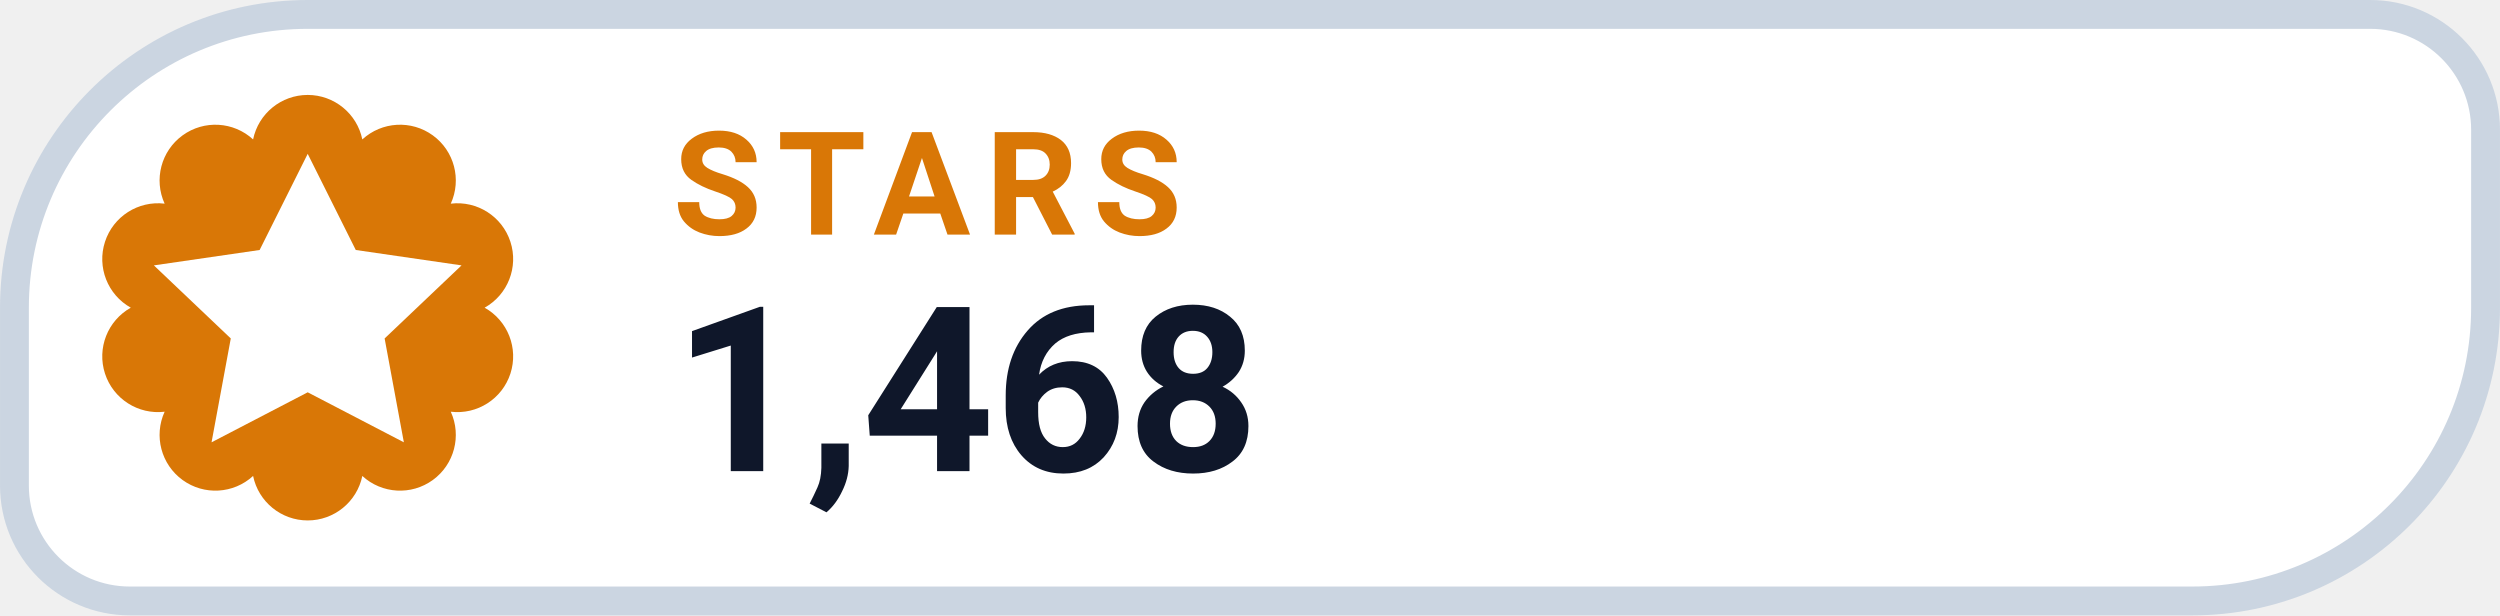
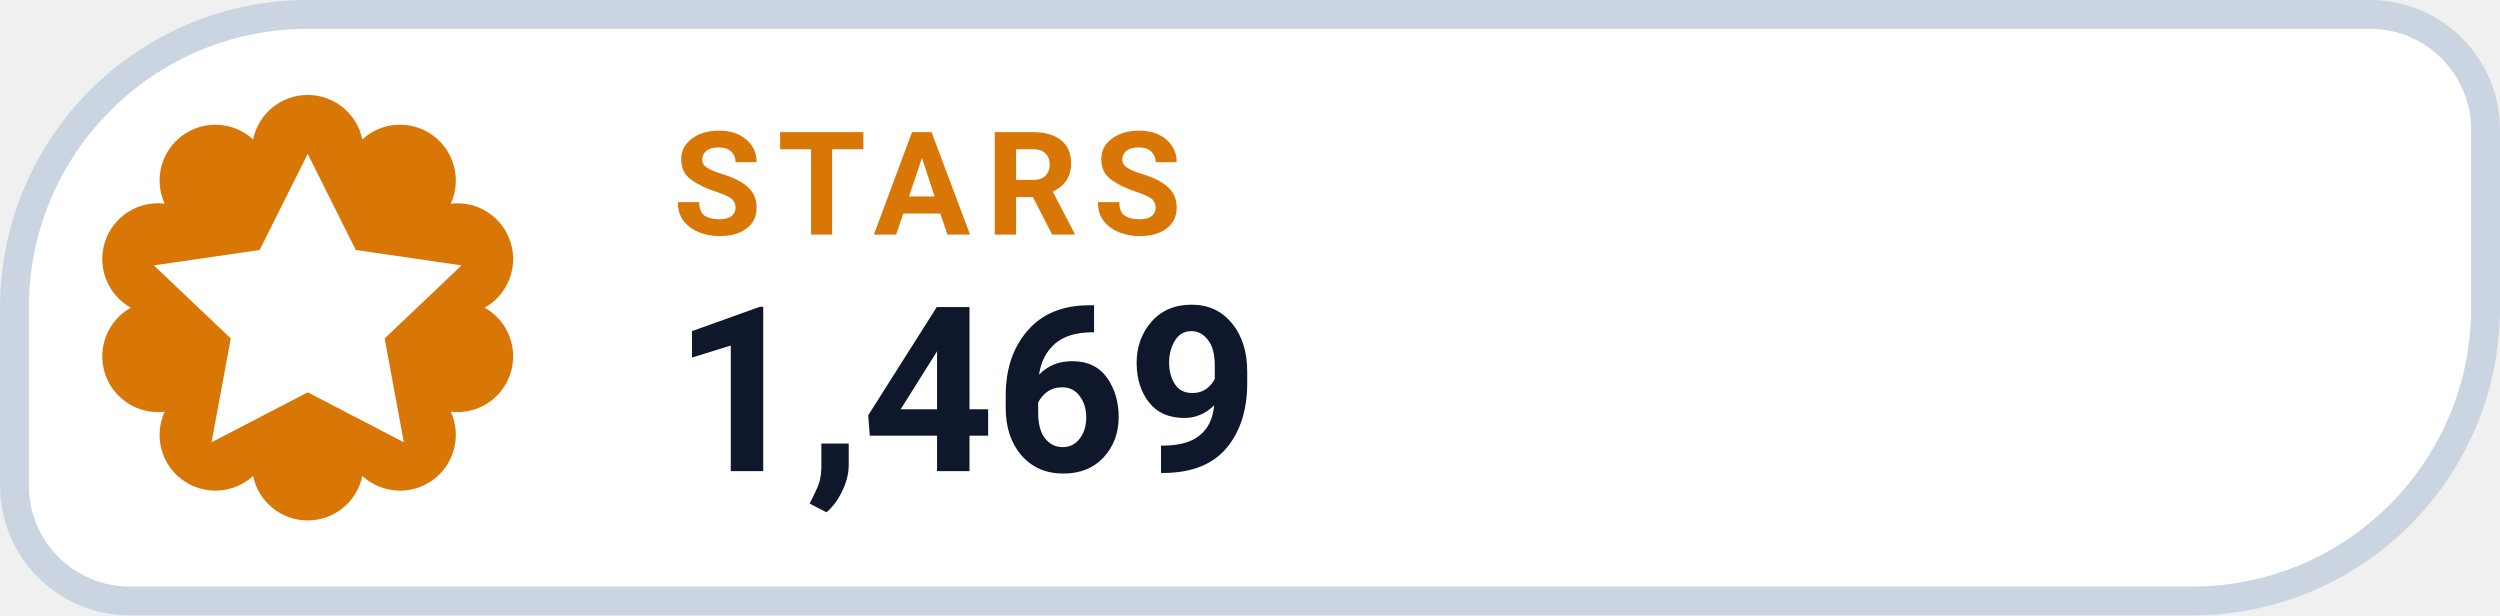
- <svg xmlns="http://www.w3.org/2000/svg" width="126" height="31.015" viewBox="0 0 130 32" role="img" aria-label="STARS 1,468">
+ <svg xmlns="http://www.w3.org/2000/svg" width="126" height="31.015" viewBox="0 0 130 32" role="img" aria-label="STARS 1,469">
  <path d="M 16.00 0.75 H 123.25 A 6.00 6.00 0 0 1 129.25 6.75 V 16.00 A 15.25 15.25 0 0 1 114.00 31.25 H 6.75 A 6.00 6.00 0 0 1 0.75 25.25 V 16.00 A 15.25 15.25 0 0 1 16.00 0.75 Z" fill="#FFFFFF" stroke="#CBD5E1" stroke-width="1.5" />
  <path d="M 13.16 7.25 A 2.90 2.90 0 0 1 18.84 7.25 A 2.90 2.90 0 0 1 23.44 10.59 A 2.90 2.90 0 0 1 25.20 16.00 A 2.90 2.90 0 0 1 23.44 21.41 A 2.90 2.90 0 0 1 18.84 24.75 A 2.90 2.90 0 0 1 13.16 24.75 A 2.90 2.90 0 0 1 8.56 21.41 A 2.90 2.90 0 0 1 6.80 16.00 A 2.90 2.90 0 0 1 8.56 10.59 A 2.90 2.90 0 0 1 13.16 7.25 Z" fill="#D97706" />
  <g transform="translate(16 16)" style="color:#FFFFFF;">
    <path d="M0 -8 l2.5 5 5.5 .8 -4 3.8 1 5.4 -5 -2.6 -5 2.6 1 -5.4 -4 -3.8 5.5 -.8 Z" fill="currentColor" />
  </g>
  <text x="35" y="12.2" fill="#D97706" font-family="-apple-system,BlinkMacSystemFont,'Segoe UI',Roboto,Helvetica,Arial,sans-serif" font-size="7.5" font-weight="700" letter-spacing=".8">STARS</text>
-   <text x="35" y="24.5" fill="#0F172A" font-family="-apple-system,BlinkMacSystemFont,'Segoe UI',Roboto,Helvetica,Arial,sans-serif" font-size="12" font-weight="750">1,468</text>
+   <text x="35" y="24.5" fill="#0F172A" font-family="-apple-system,BlinkMacSystemFont,'Segoe UI',Roboto,Helvetica,Arial,sans-serif" font-size="12" font-weight="750">1,469</text>
</svg>
